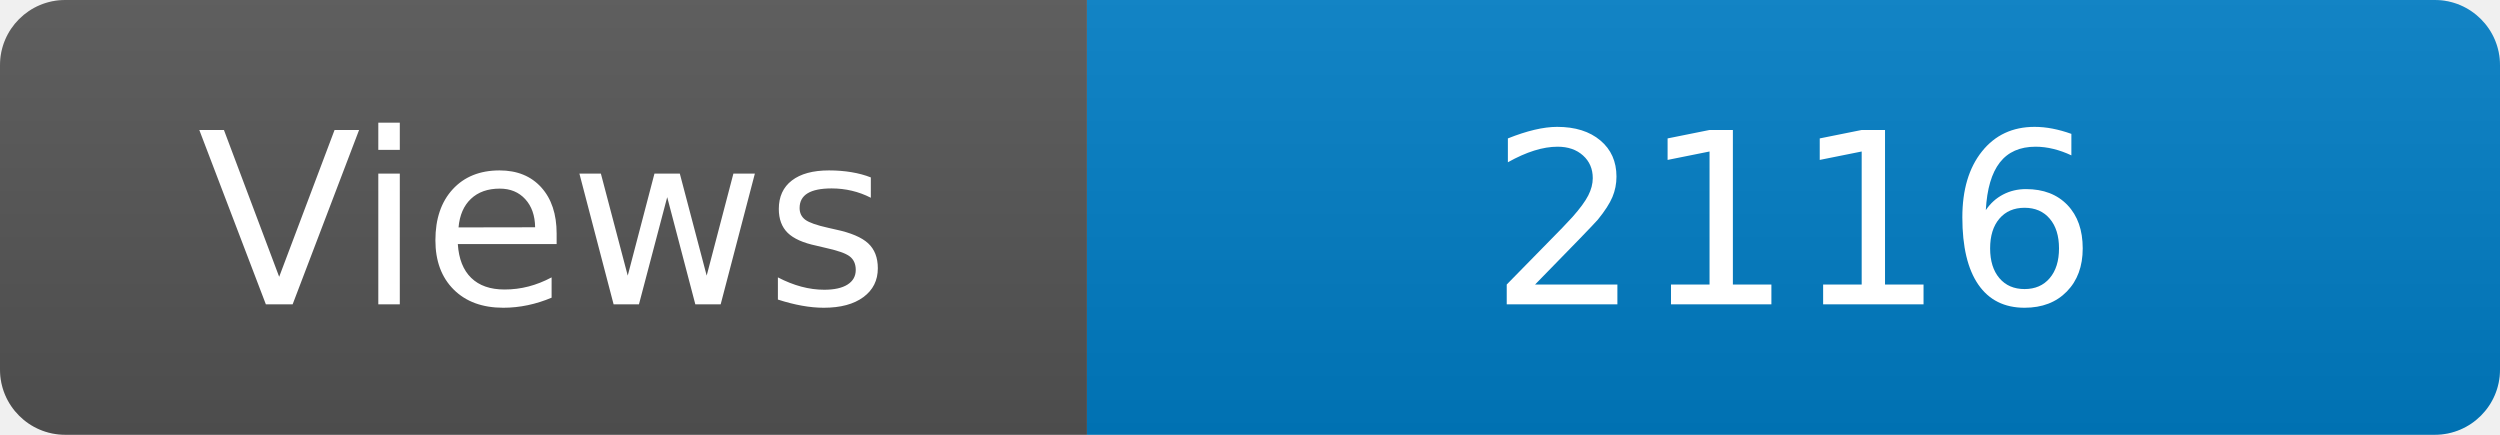
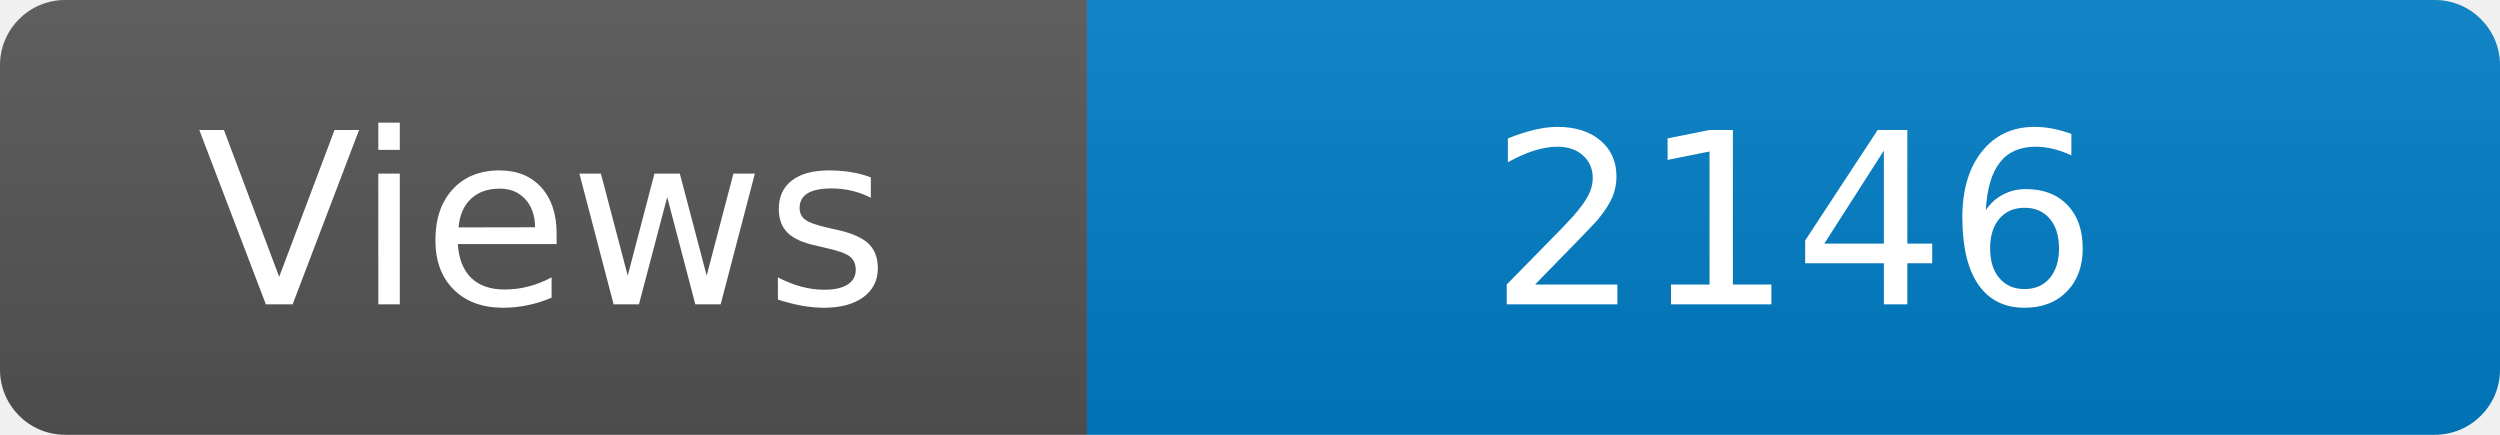
<svg xmlns="http://www.w3.org/2000/svg" width="115" height="20" role="img" aria-label="Maintained?: yes">
  <linearGradient id="s" x2="0" y2="100%">
    <stop offset="0" stop-color="#bbb" stop-opacity=".1" />
    <stop offset="1" stop-opacity=".1" />
  </linearGradient>
  <clipPath id="r">
    <rect width="115" height="20" rx="3" fill="#fff" />
  </clipPath>
  <g clip-path="url(#r)">
    <rect width="50" height="20" fill="#555" />
    <rect x="50" width="160" height="20" fill="#007ec6" />
    <rect width="115" height="20" fill="url(#s)" />
  </g>
  <g fill="#fff" text-anchor="middle" font-family="Verdana,Geneva,DejaVu Sans,sans-serif" font-size="110">
    <text x="250" y="140" transform="scale(.1)" fill="#fff">Views</text>
-     <text x="825" y="140" transform="scale(.1)" fill="#fff">2116</text>
+     <text x="825" y="140" transform="scale(.1)" fill="#fff">2146</text>
  </g>
</svg>
